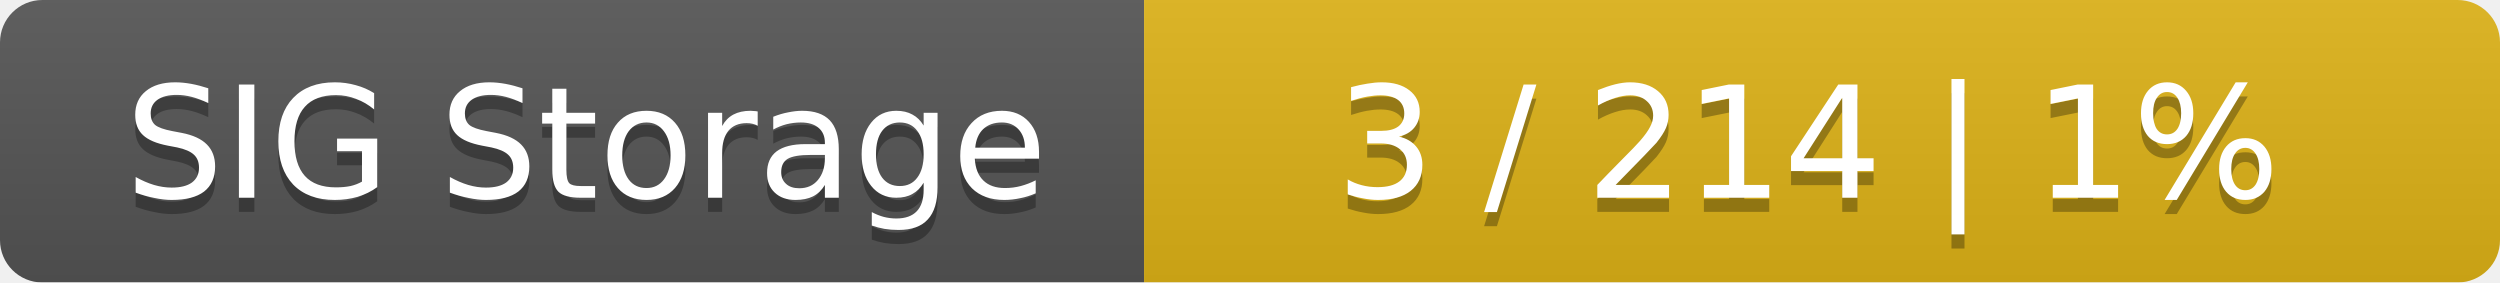
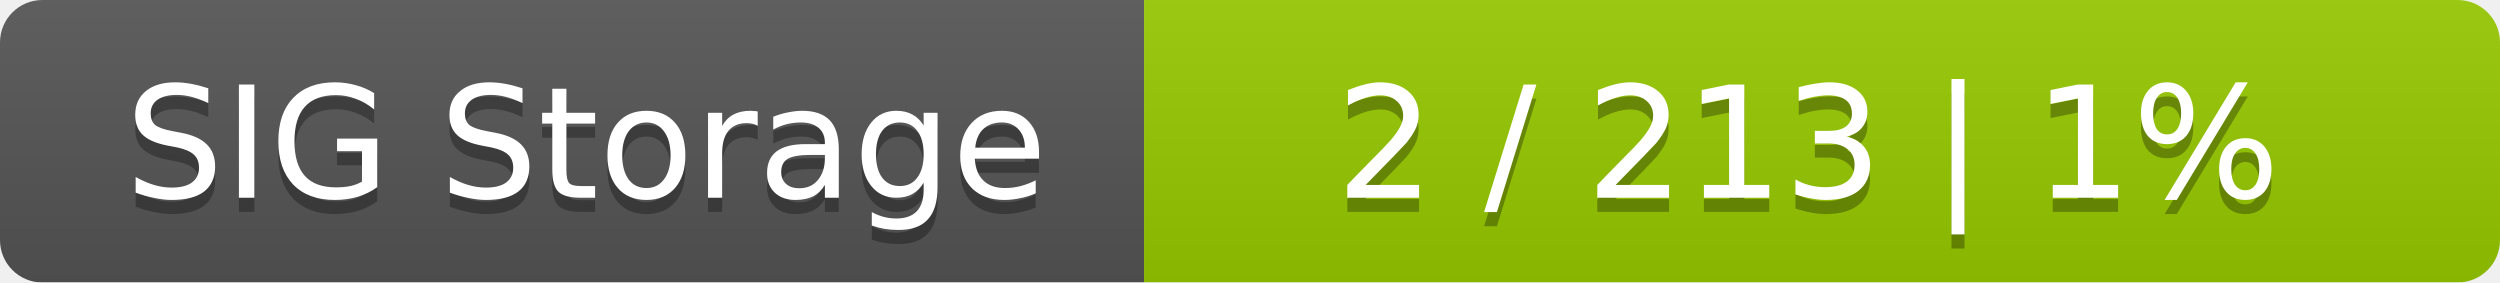
<svg xmlns="http://www.w3.org/2000/svg" width="177" height="20">
  <linearGradient id="smooth" x2="0" y2="100%">
    <stop offset="0" stop-color="#bbb" stop-opacity=".1" />
    <stop offset="1" stop-opacity=".1" />
  </linearGradient>
  <mask id="round">
    <rect width="177" height="20" rx="3" fill="#fff" />
  </mask>
  <g mask="url(#round)">
    <rect width="81" height="20" fill="#555" />
-     <rect x="81" width="96" height="20" fill="#dfb317" />
+     <rect x="81" width="96" height="20" fill="#97ca00" />
    <rect width="177" height="20" fill="url(#smooth)" />
  </g>
  <g fill="#fff" text-anchor="middle" font-family="DejaVu Sans,Verdana,Geneva,sans-serif" font-size="11">
    <text x="41.5" y="15" fill="#010101" fill-opacity=".3">SIG Storage</text>
    <text x="41.5" y="14">SIG Storage</text>
-     <text x="128" y="15" fill="#010101" fill-opacity=".3">3 / 214    |    1%</text>
-     <text x="128" y="14">3 / 214    |    1%</text>
+     <text x="128" y="15" fill="#010101" fill-opacity=".3">2 / 213    |    1%</text>
+     <text x="128" y="14">2 / 213    |    1%</text>
  </g>
</svg>
